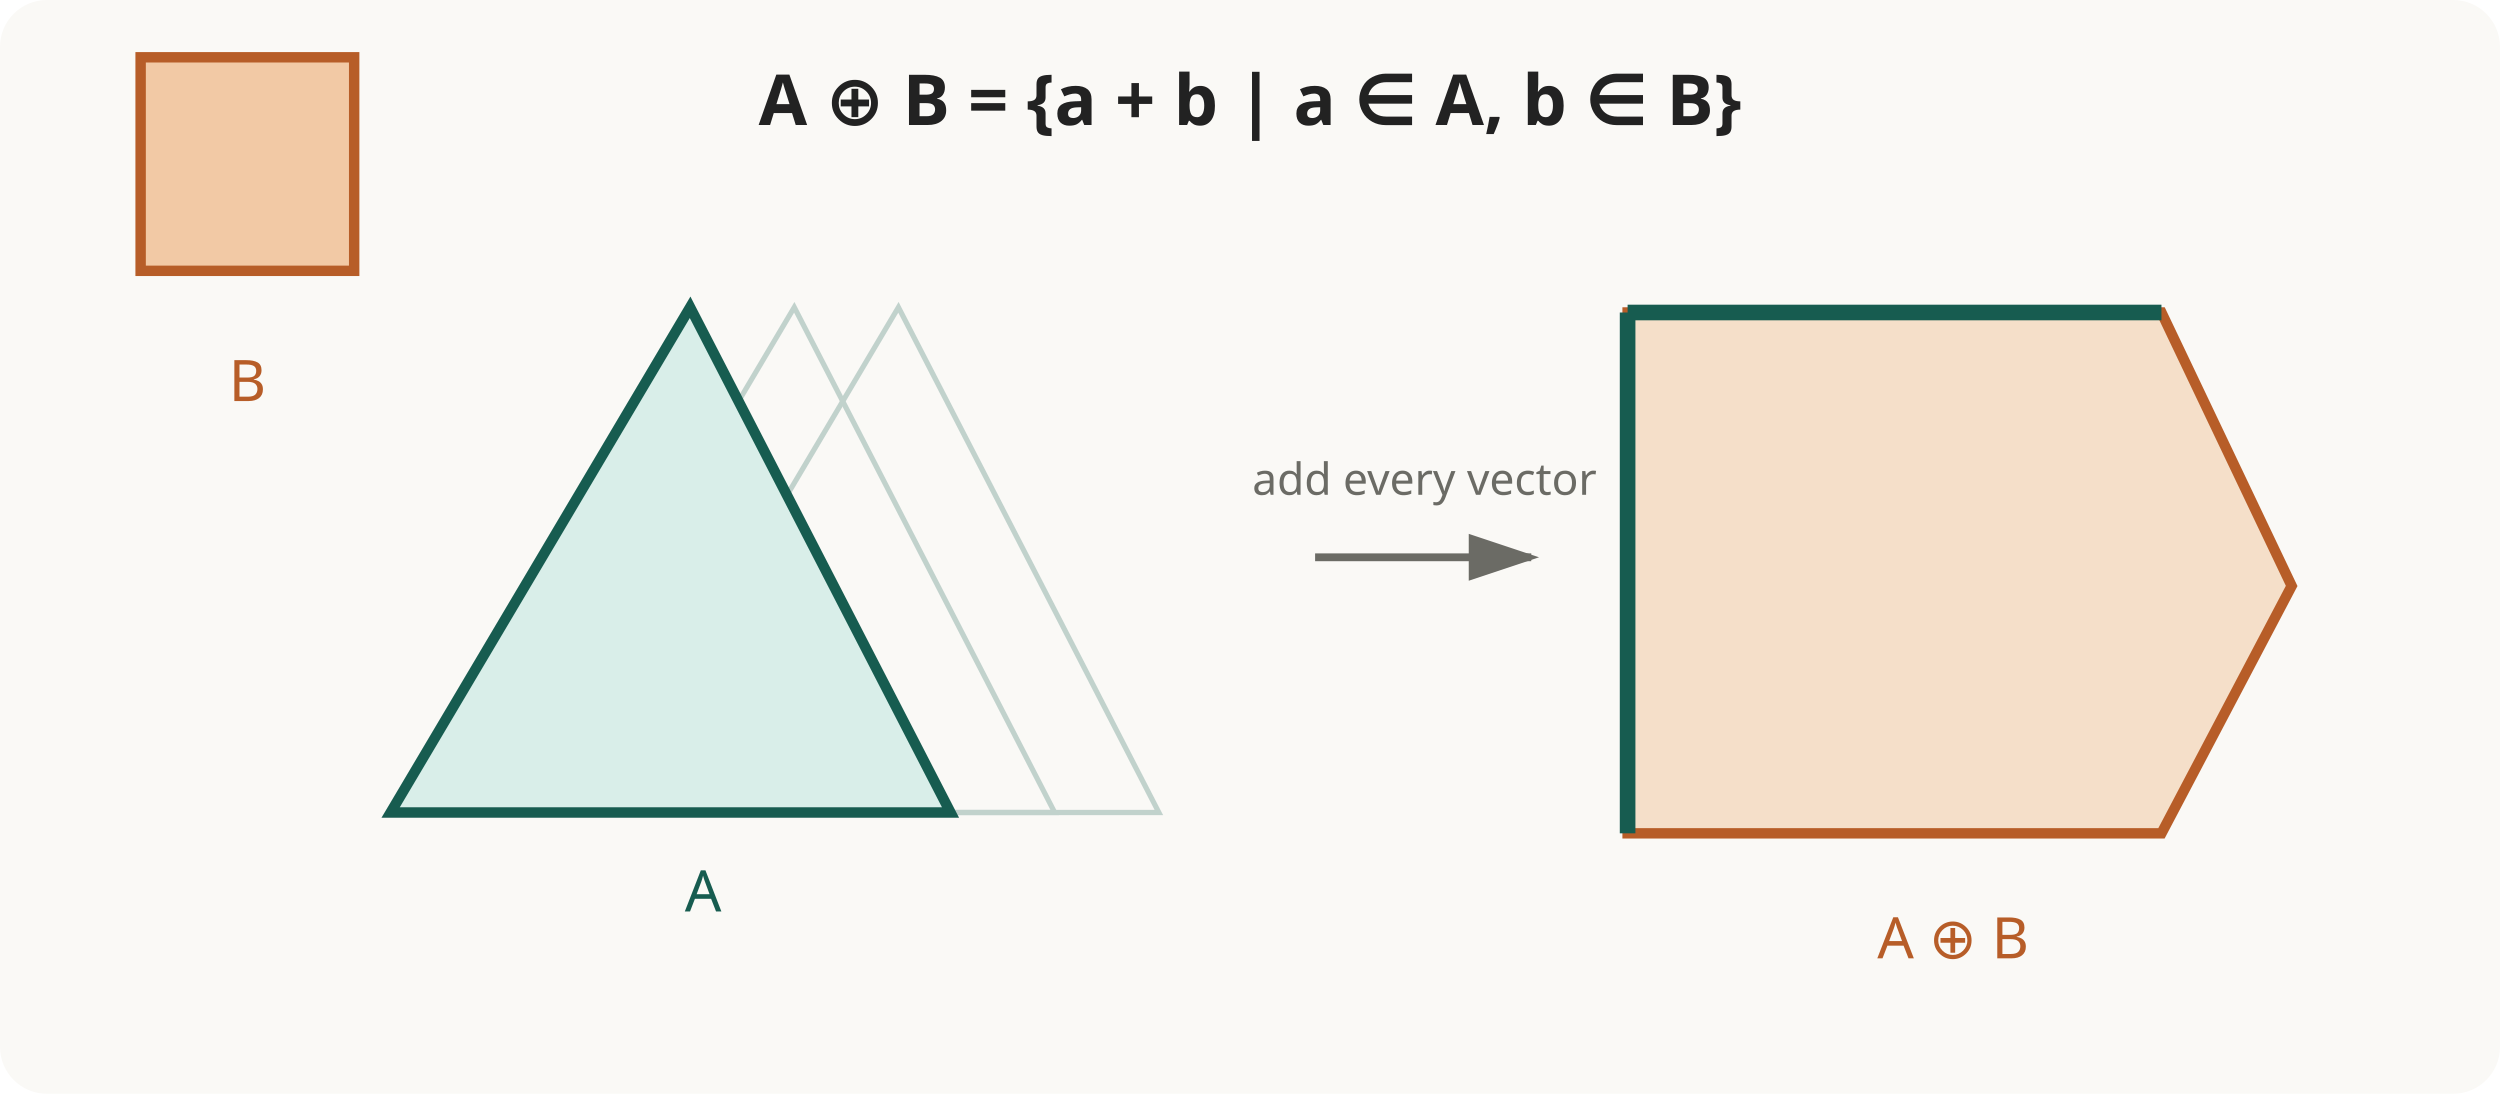
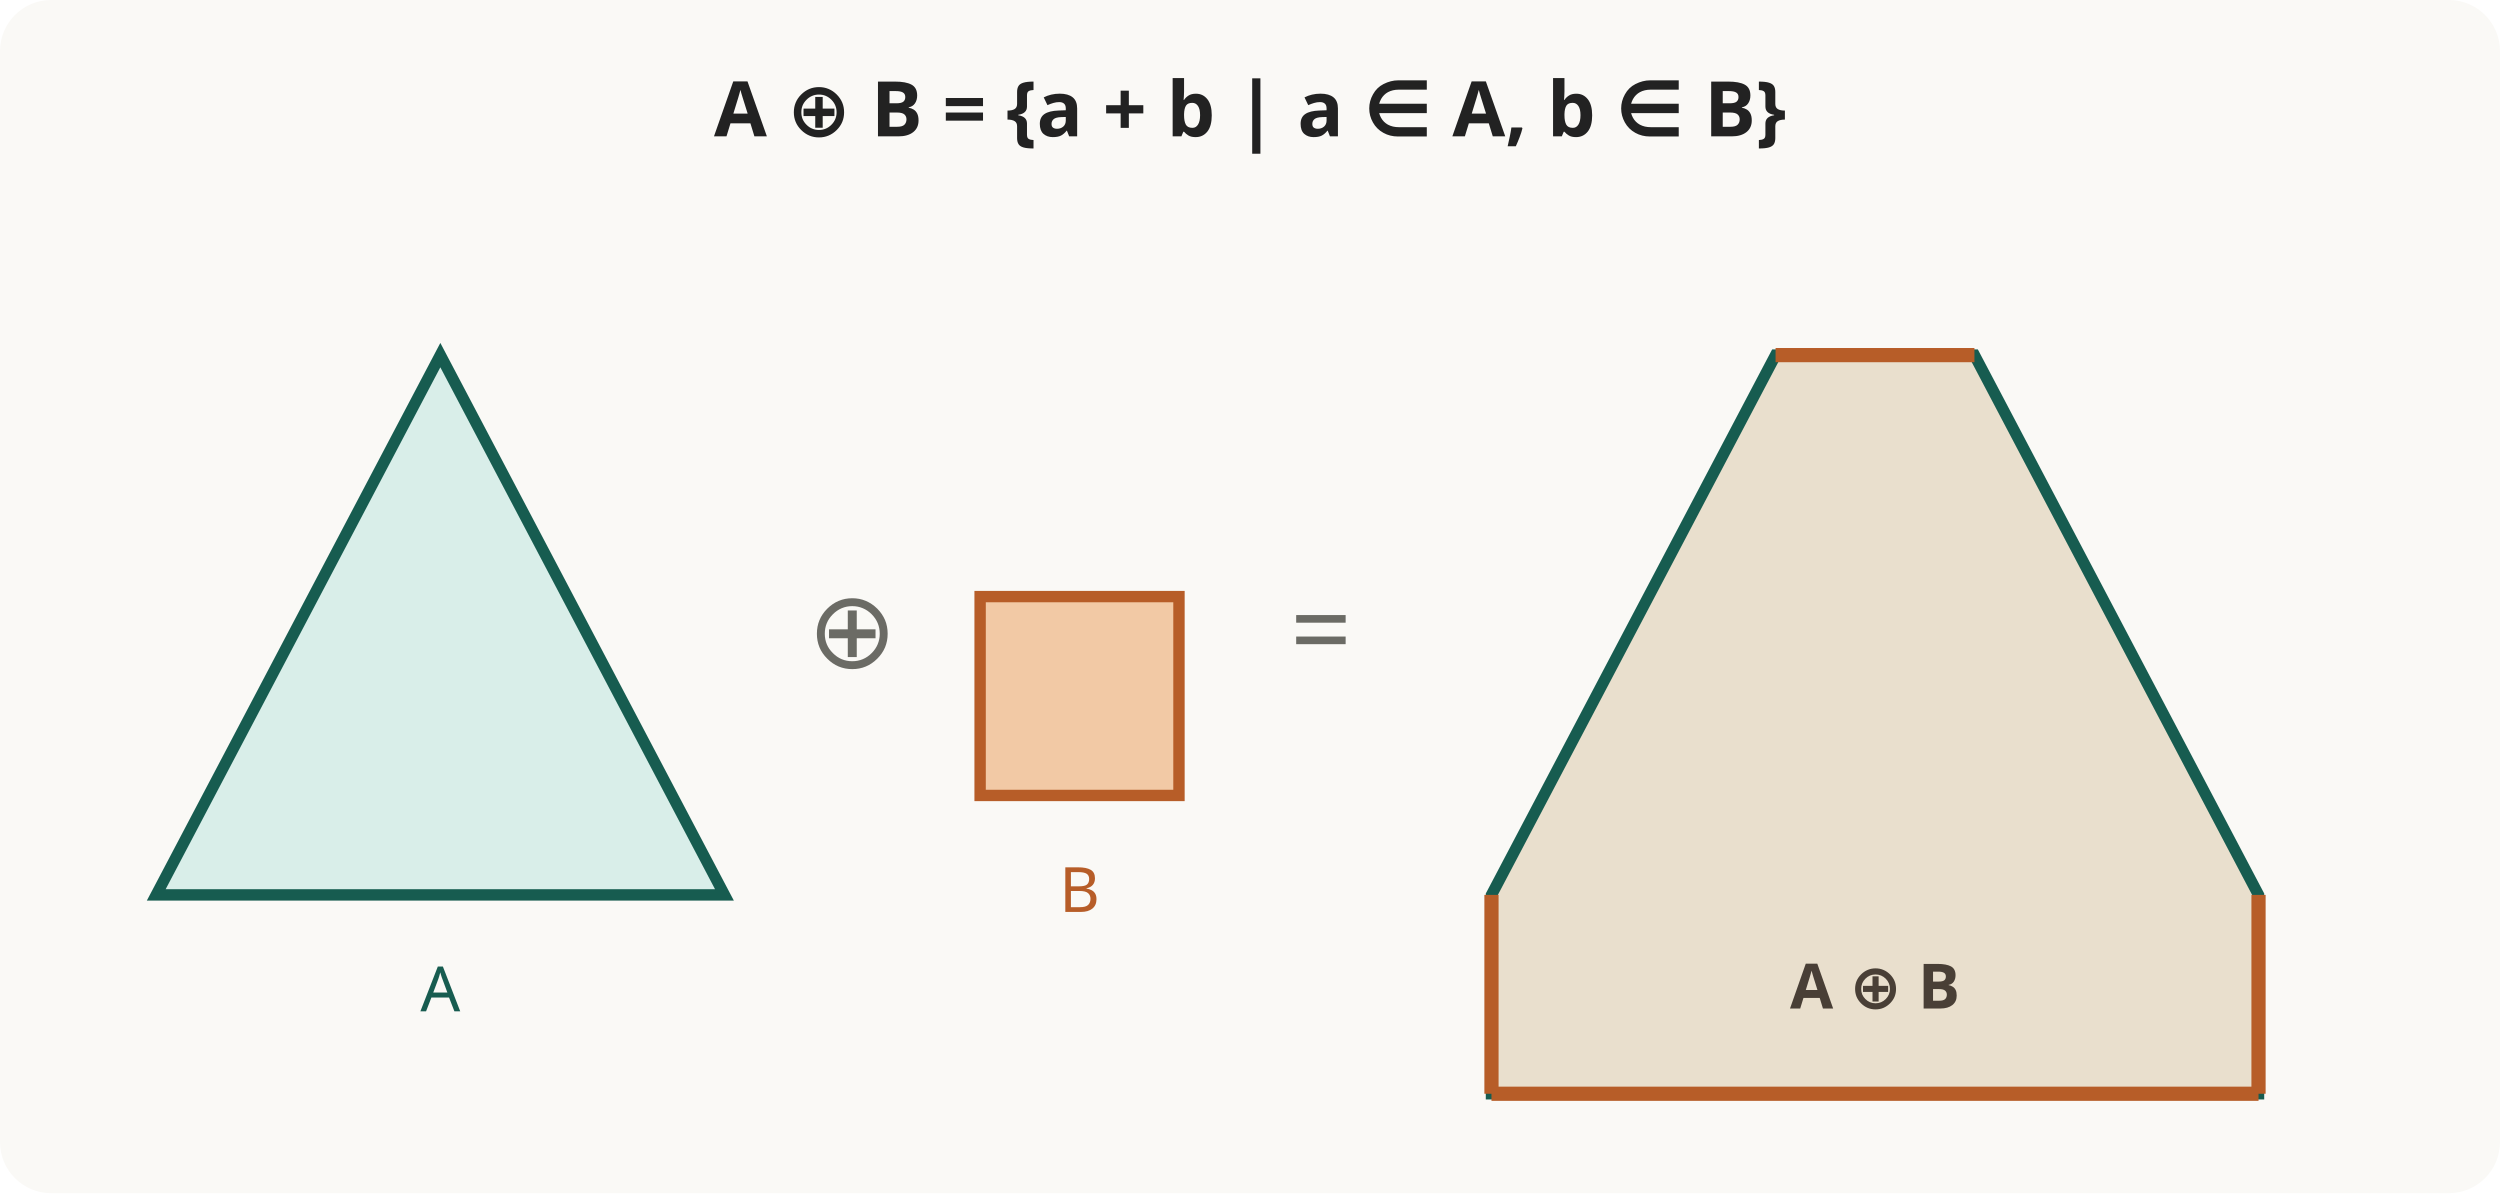
- <svg xmlns="http://www.w3.org/2000/svg" viewBox="0 0 960 420" role="img" aria-labelledby="title desc">
-   <rect width="960" height="420" rx="18" fill="#faf9f6" />
-   <text x="480" y="48" text-anchor="middle" font-family="system-ui,sans-serif" font-size="27" font-weight="700" fill="#222">A ⊕ B = {a + b | a ∈ A, b ∈ B}</text>
-   <g stroke="#175c50" stroke-width="2" fill="none" opacity=".25">
-     <path d="M150 312 L265 118 L365 312 Z" />
-     <path d="M190 312 L305 118 L405 312 Z" />
-     <path d="M230 312 L345 118 L445 312 Z" />
-   </g>
-   <path d="M150 312 L265 118 L365 312 Z" fill="#d9eee9" stroke="#175c50" stroke-width="4" />
-   <text x="270" y="350" text-anchor="middle" font-family="system-ui,sans-serif" font-size="22" fill="#175c50">A</text>
-   <g transform="translate(54 22)">
-     <rect x="0" y="0" width="82" height="82" fill="#f2c9a5" stroke="#b75d28" stroke-width="4" />
-     <text x="41" y="132" text-anchor="middle" font-family="system-ui,sans-serif" font-size="22" fill="#b75d28">B</text>
-   </g>
-   <path d="M505 214 H588" stroke="#6b6b65" stroke-width="3" marker-end="url(#arrow)" />
-   <text x="547" y="190" text-anchor="middle" font-family="system-ui,sans-serif" font-size="17" fill="#6b6b65">add every vector</text>
-   <path d="M625 320 L625 120 L830 120 L880 225 L830 320 Z" fill="#f5dfc9" stroke="#b75d28" stroke-width="4" />
-   <path d="M625 320 L625 120" stroke="#175c50" stroke-width="6" />
-   <path d="M625 120 L830 120" stroke="#175c50" stroke-width="6" />
-   <text x="750" y="368" text-anchor="middle" font-family="system-ui,sans-serif" font-size="22" fill="#b75d28">A ⊕ B</text>
-   <defs>
-     <marker id="arrow" markerWidth="10" markerHeight="10" refX="8" refY="3" orient="auto">
-       <path d="M0,0 L0,6 L9,3 z" fill="#6b6b65" />
-     </marker>
-   </defs>
+ <svg xmlns="http://www.w3.org/2000/svg" viewBox="0 0 880 420" role="img" aria-labelledby="title desc">
+   <rect width="880" height="420" rx="18" fill="#faf9f6" />
+   <text x="440" y="48" text-anchor="middle" font-family="system-ui,sans-serif" font-size="27" font-weight="700" fill="#222">A ⊕ B = {a + b | a ∈ A, b ∈ B}</text>
+   <path d="M55 315 L155 125 L255 315 Z" fill="#d9eee9" stroke="#175c50" stroke-width="4" />
+   <text x="155" y="356" text-anchor="middle" font-family="system-ui,sans-serif" font-size="22" fill="#175c50">A</text>
+   <text x="300" y="235" text-anchor="middle" font-family="system-ui,sans-serif" font-size="38" fill="#6b6b65">⊕</text>
+   <rect x="345" y="210" width="70" height="70" fill="#f2c9a5" stroke="#b75d28" stroke-width="4" />
+   <text x="380" y="321" text-anchor="middle" font-family="system-ui,sans-serif" font-size="22" fill="#b75d28">B</text>
+   <text x="465" y="235" text-anchor="middle" font-family="system-ui,sans-serif" font-size="38" fill="#6b6b65">=</text>
+   <path d="M525 315 L625 125 L695 125 L795 315 L795 385 L525 385 Z" fill="#e9dfcd" stroke="#175c50" stroke-width="4" />
+   <path d="M625 125 H695 M795 315 V385 M795 385 H525 M525 385 V315" fill="none" stroke="#b75d28" stroke-width="5" />
+   <text x="660" y="355" text-anchor="middle" font-family="system-ui,sans-serif" font-size="22" font-weight="700" fill="#493f36">A ⊕ B</text>
</svg>
